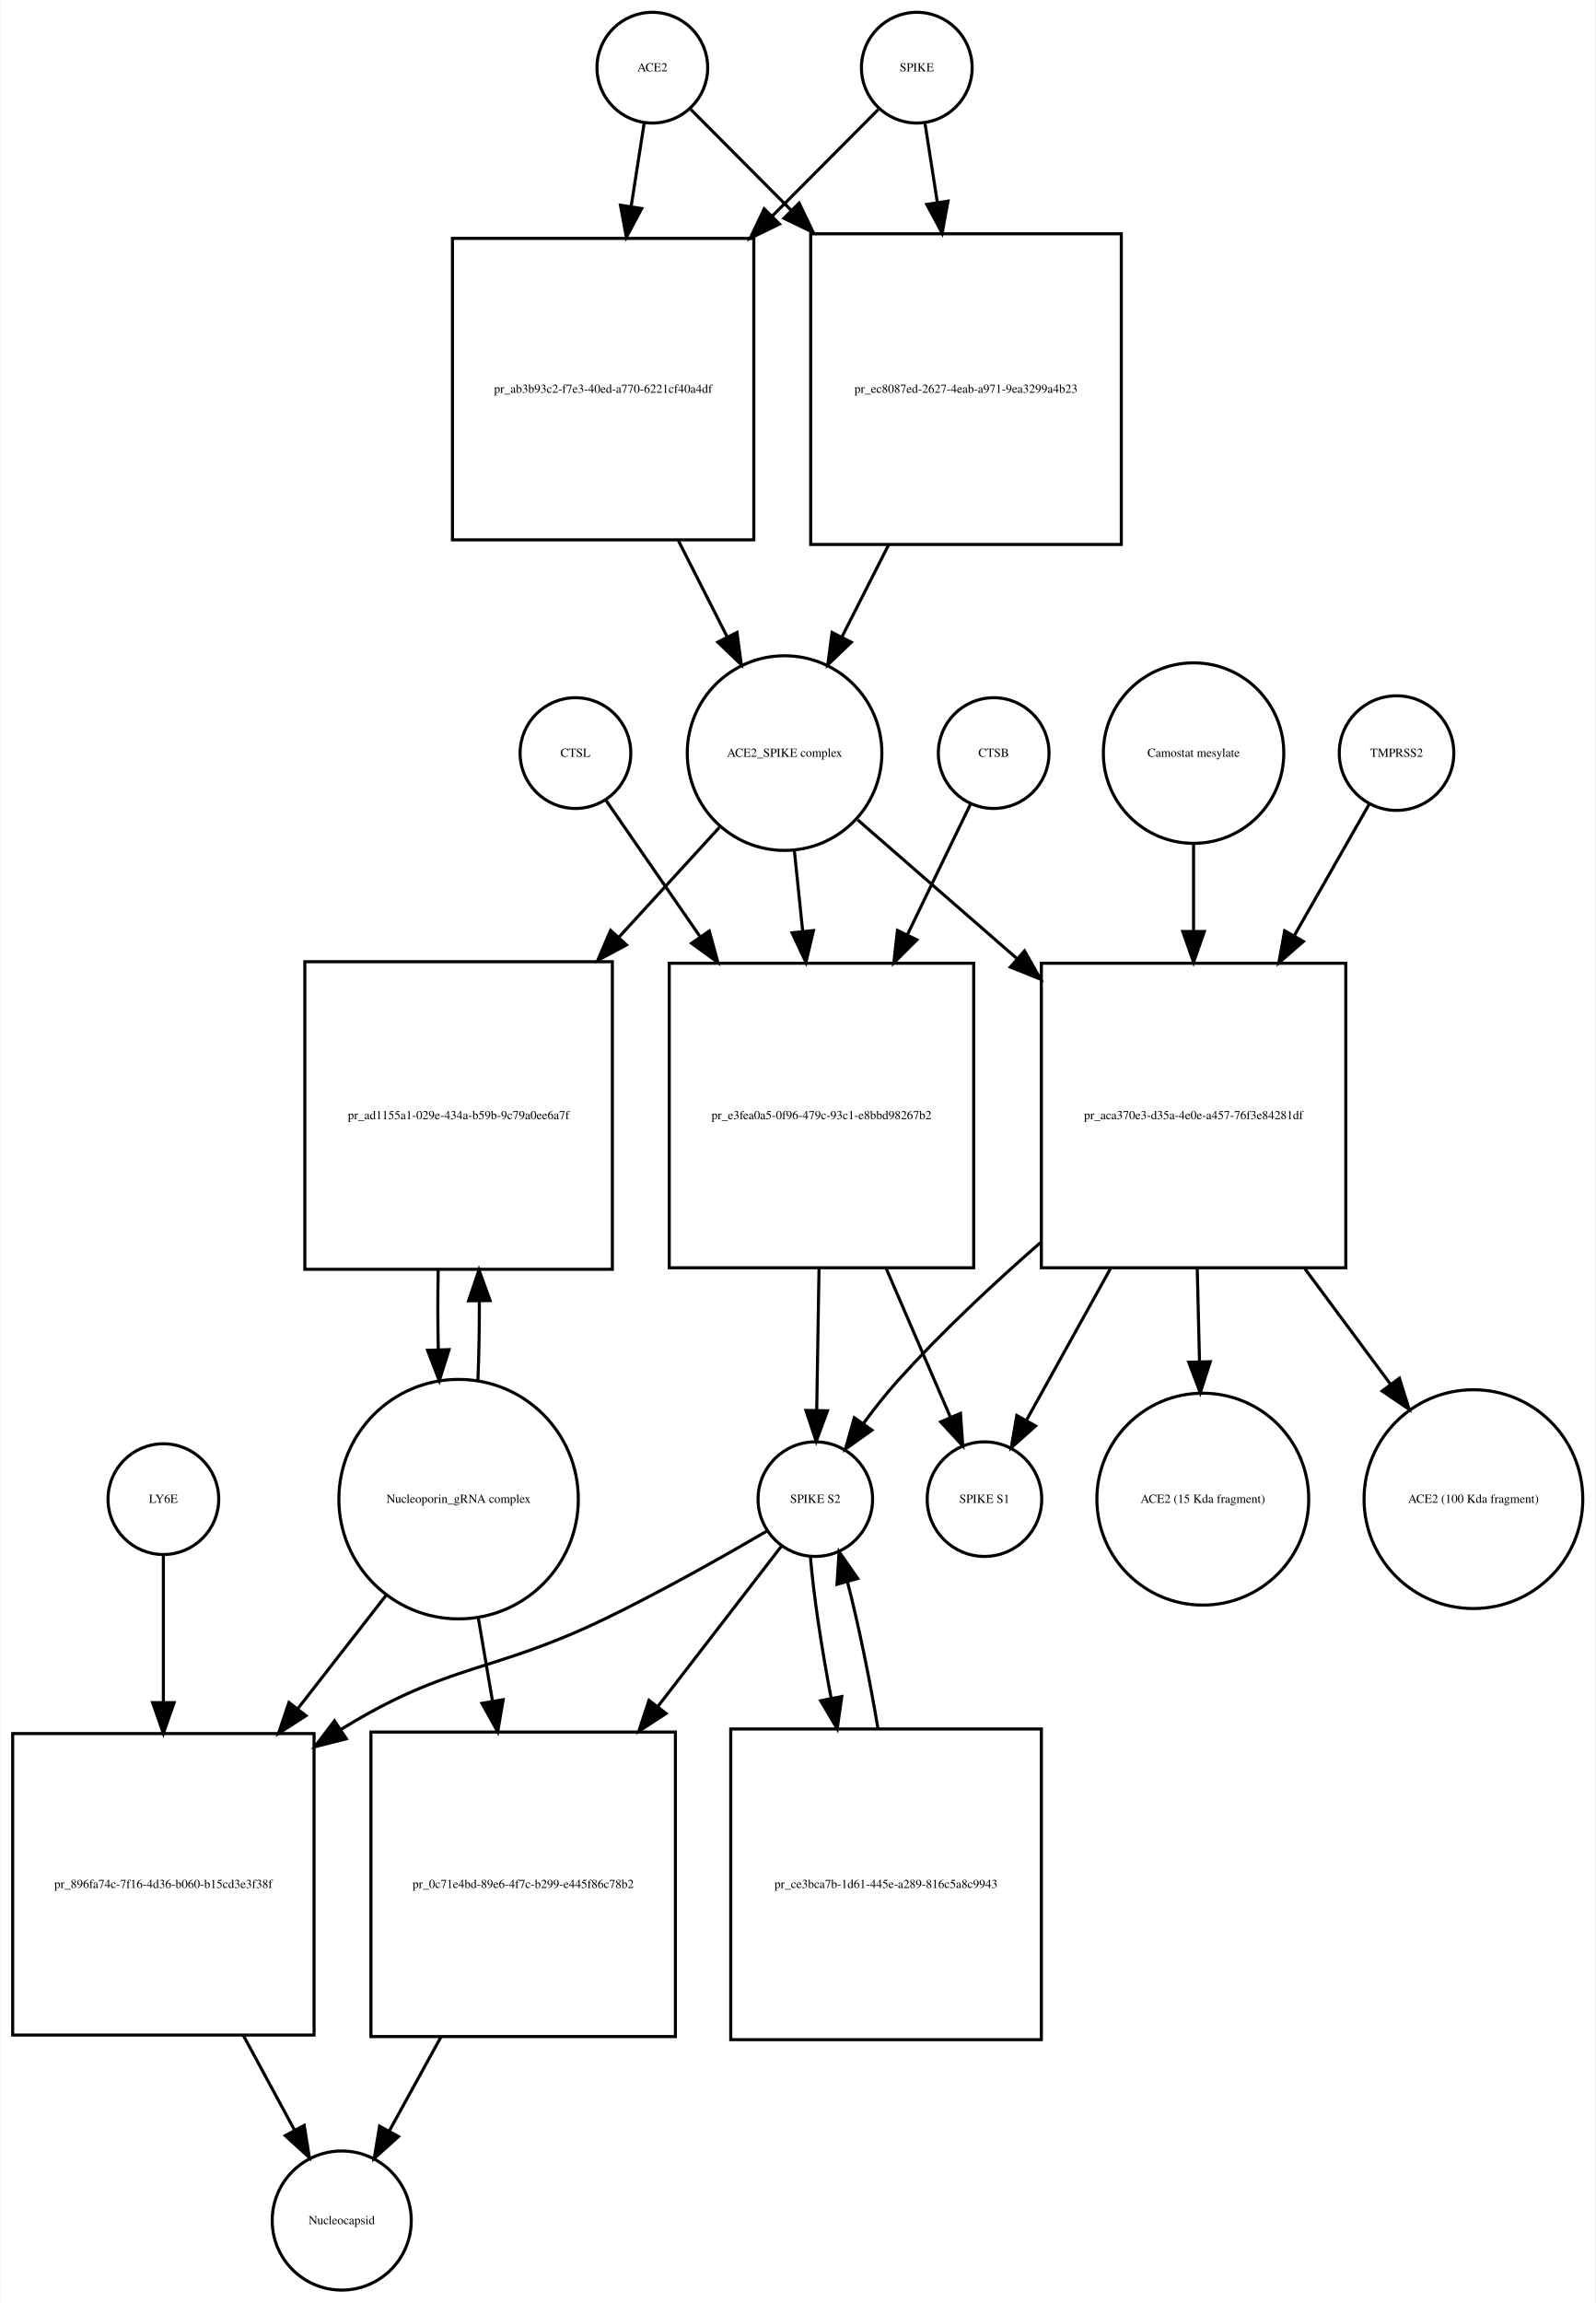
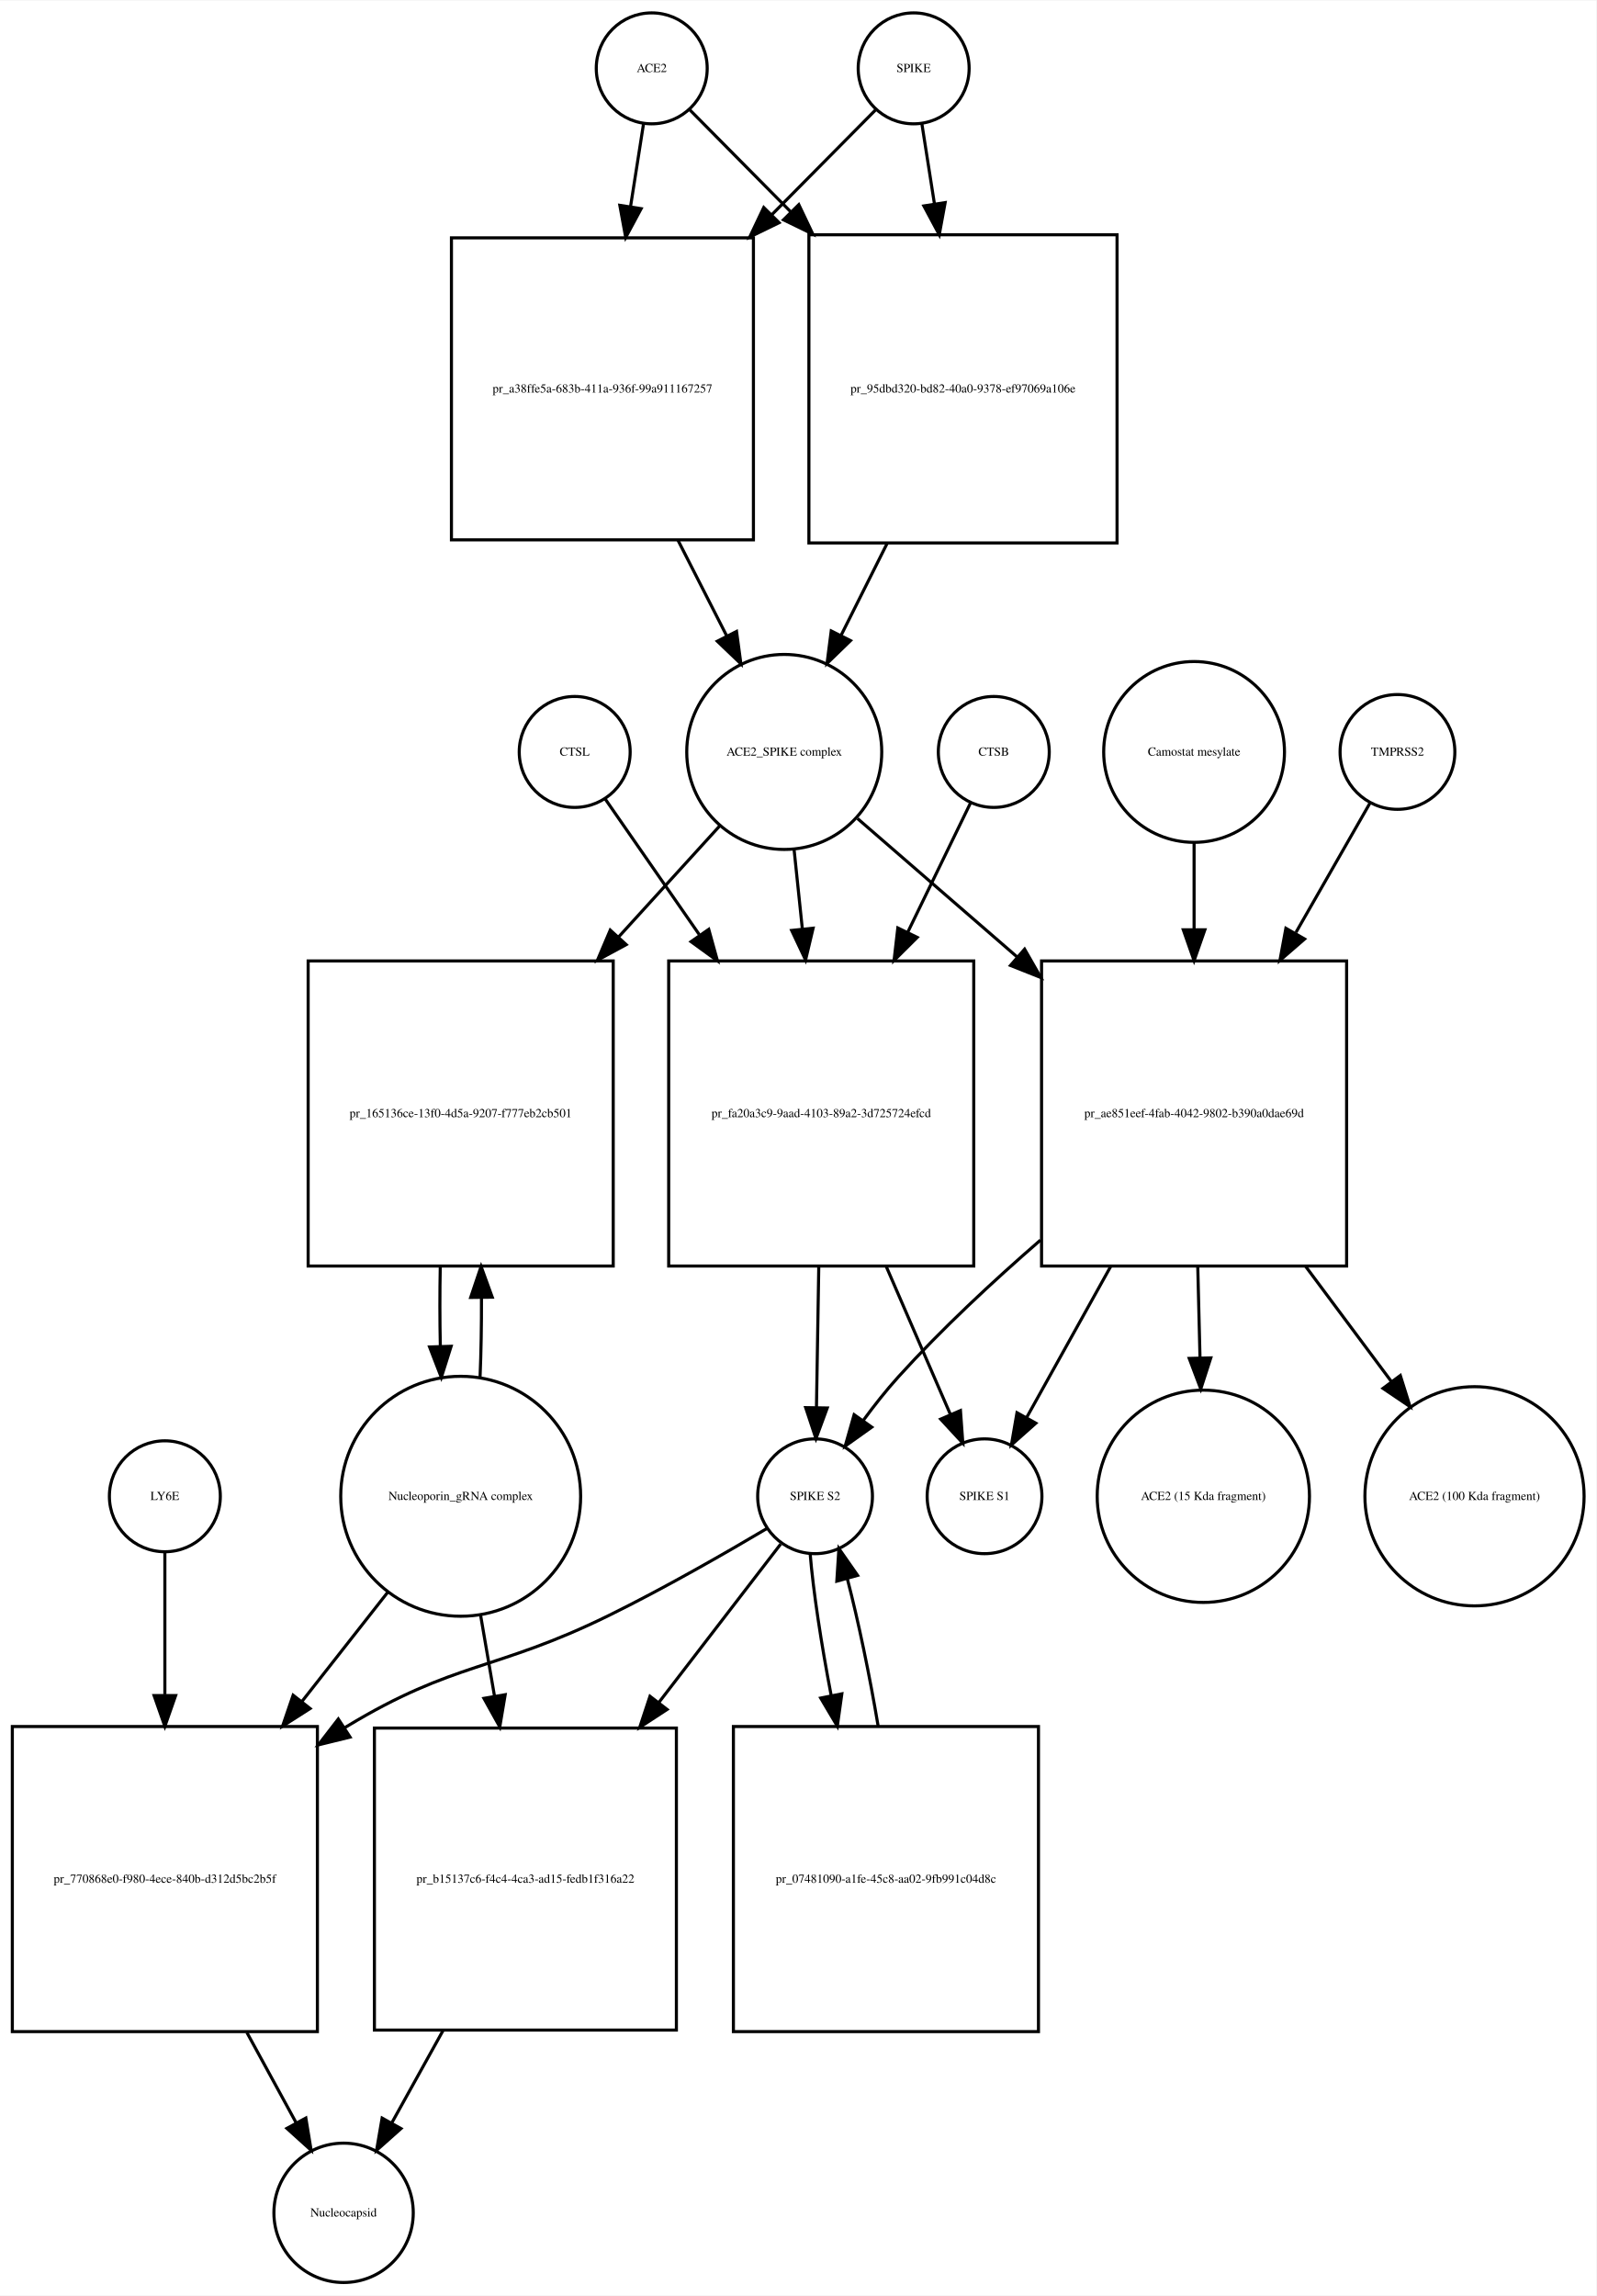
- <svg xmlns="http://www.w3.org/2000/svg" width="519pt" height="749pt" viewBox="0.00 0.00 518.53 748.68">
-   <g id="graph0" class="graph" transform="scale(1 1) rotate(0) translate(4 744.676)">
-     <polygon fill="white" stroke="none" points="-4,4 -4,-744.676 514.532,-744.676 514.532,4 -4,4" />
+ <svg xmlns="http://www.w3.org/2000/svg" width="518pt" height="745pt" viewBox="0.00 0.00 518.03 744.68">
+   <g id="graph0" class="graph" transform="scale(1 1) rotate(0) translate(4 740.676)">
+     <polygon fill="white" stroke="none" points="-4,4 -4,-740.676 514.032,-740.676 514.032,4 -4,4" />
    <g id="node1" class="node">
-       <ellipse fill="none" stroke="black" cx="208" cy="-722.676" rx="18" ry="18" />
-       <text text-anchor="middle" x="208" y="-721.476" font-family="Times,serif" font-size="4.00">ACE2</text>
+       <ellipse fill="none" stroke="black" cx="207.5" cy="-718.676" rx="18" ry="18" />
+       <text text-anchor="middle" x="207.5" y="-717.476" font-family="Times,serif" font-size="4.00">ACE2</text>
    </g>
    <g id="node2" class="node">
-       <polygon fill="none" stroke="black" points="241,-667.176 143,-667.176 143,-569.176 241,-569.176 241,-667.176" />
-       <text text-anchor="middle" x="192" y="-616.976" font-family="Times,serif" font-size="4.00">pr_ab3b93c2-f7e3-40ed-a770-6221cf40a4df</text>
+       <polygon fill="none" stroke="black" points="240.5,-663.676 142.5,-663.676 142.5,-565.676 240.5,-565.676 240.5,-663.676" />
+       <text text-anchor="middle" x="191.5" y="-613.476" font-family="Times,serif" font-size="4.00">pr_a38ffe5a-683b-411a-936f-99a911167257</text>
    </g>
    <g id="edge1" class="edge">
-       <path fill="none" stroke="black" d="M205.358,-704.75C204.16,-697.074 202.665,-687.497 201.113,-677.554" />
-       <polygon fill="black" stroke="black" points="204.551,-676.887 199.551,-667.547 197.635,-677.967 204.551,-676.887" />
+       <path fill="none" stroke="black" d="M204.858,-700.833C203.66,-693.194 202.165,-683.663 200.613,-673.769" />
+       <polygon fill="black" stroke="black" points="204.058,-673.147 199.051,-663.811 197.143,-674.232 204.058,-673.147" />
    </g>
    <g id="node17" class="node">
-       <polygon fill="none" stroke="black" points="360.5,-668.676 259.5,-668.676 259.5,-567.676 360.5,-567.676 360.5,-668.676" />
-       <text text-anchor="middle" x="310" y="-616.976" font-family="Times,serif" font-size="4.00">pr_ec8087ed-2627-4eab-a971-9ea3299a4b23</text>
+       <polygon fill="none" stroke="black" points="358.5,-664.676 258.5,-664.676 258.5,-564.676 358.5,-564.676 358.5,-664.676" />
+       <text text-anchor="middle" x="308.5" y="-613.476" font-family="Times,serif" font-size="4.00">pr_95dbd320-bd82-40a0-9378-ef97069a106e</text>
    </g>
    <g id="edge2" class="edge">
-       <path fill="none" stroke="black" d="M220.507,-709.108C228.956,-700.617 240.776,-688.74 253.061,-676.395" />
-       <polygon fill="black" stroke="black" points="255.753,-678.651 260.326,-669.094 250.791,-673.713 255.753,-678.651" />
+       <path fill="none" stroke="black" d="M219.885,-705.169C228.339,-696.631 240.201,-684.651 252.503,-672.227" />
+       <polygon fill="black" stroke="black" points="255.226,-674.452 259.775,-664.884 250.252,-669.527 255.226,-674.452" />
    </g>
    <g id="node3" class="node">
-       <ellipse fill="none" stroke="black" cx="251" cy="-499.856" rx="31.641" ry="31.641" />
-       <text text-anchor="middle" x="251" y="-498.656" font-family="Times,serif" font-size="4.00">ACE2_SPIKE complex</text>
+       <ellipse fill="none" stroke="black" cx="250.5" cy="-496.856" rx="31.641" ry="31.641" />
+       <text text-anchor="middle" x="250.5" y="-495.656" font-family="Times,serif" font-size="4.00">ACE2_SPIKE complex</text>
    </g>
    <g id="edge3" class="edge">
-       <path fill="none" stroke="black" d="M216.509,-568.857C221.787,-558.45 227.285,-547.611 232.3,-537.724" />
-       <polygon fill="black" stroke="black" points="235.535,-539.083 236.937,-528.582 229.292,-535.917 235.535,-539.083" />
+       <path fill="none" stroke="black" d="M216.009,-565.564C221.287,-555.203 226.785,-544.41 231.8,-534.565" />
+       <polygon fill="black" stroke="black" points="235.017,-535.962 236.437,-525.462 228.779,-532.784 235.017,-535.962" />
    </g>
    <g id="node6" class="node">
-       <polygon fill="none" stroke="black" points="195,-432.037 95,-432.037 95,-332.037 195,-332.037 195,-432.037" />
-       <text text-anchor="middle" x="145" y="-380.837" font-family="Times,serif" font-size="4.00">pr_ad1155a1-029e-434a-b59b-9c79a0ee6a7f</text>
+       <polygon fill="none" stroke="black" points="195,-429.037 96,-429.037 96,-330.037 195,-330.037 195,-429.037" />
+       <text text-anchor="middle" x="145.5" y="-378.337" font-family="Times,serif" font-size="4.00">pr_165136ce-13f0-4d5a-9207-f777eb2cb501</text>
    </g>
    <g id="edge4" class="edge">
-       <path fill="none" stroke="black" d="M229.804,-475.697C220.309,-465.322 208.653,-452.587 197.057,-439.917" />
-       <polygon fill="black" stroke="black" points="199.587,-437.497 190.254,-432.483 194.423,-442.223 199.587,-437.497" />
+       <path fill="none" stroke="black" d="M229.504,-472.797C219.999,-462.357 208.307,-449.516 196.7,-436.768" />
+       <polygon fill="black" stroke="black" points="199.213,-434.33 189.893,-429.292 194.037,-439.043 199.213,-434.33" />
    </g>
    <g id="node7" class="node">
-       <polygon fill="none" stroke="black" points="312.5,-431.537 213.5,-431.537 213.5,-332.537 312.5,-332.537 312.5,-431.537" />
-       <text text-anchor="middle" x="263" y="-380.837" font-family="Times,serif" font-size="4.00">pr_e3fea0a5-0f96-479c-93c1-e8bbd98267b2</text>
+       <polygon fill="none" stroke="black" points="312,-429.037 213,-429.037 213,-330.037 312,-330.037 312,-429.037" />
+       <text text-anchor="middle" x="262.5" y="-378.337" font-family="Times,serif" font-size="4.00">pr_fa20a3c9-9aad-4103-89a2-3d725724efcd</text>
    </g>
    <g id="edge5" class="edge">
-       <path fill="none" stroke="black" d="M254.184,-468.123C255.022,-460.04 255.954,-451.044 256.889,-442.013" />
-       <polygon fill="black" stroke="black" points="260.393,-442.157 257.943,-431.849 253.431,-441.435 260.393,-442.157" />
+       <path fill="none" stroke="black" d="M253.716,-464.953C254.543,-457.003 255.461,-448.181 256.383,-439.324" />
+       <polygon fill="black" stroke="black" points="259.866,-439.662 257.42,-429.354 252.904,-438.938 259.866,-439.662" />
    </g>
    <g id="node12" class="node">
-       <polygon fill="none" stroke="black" points="433.5,-431.537 334.5,-431.537 334.5,-332.537 433.5,-332.537 433.5,-431.537" />
-       <text text-anchor="middle" x="384" y="-380.837" font-family="Times,serif" font-size="4.00">pr_aca370e3-d35a-4e0e-a457-76f3e84281df</text>
+       <polygon fill="none" stroke="black" points="433,-429.037 334,-429.037 334,-330.037 433,-330.037 433,-429.037" />
+       <text text-anchor="middle" x="383.5" y="-378.337" font-family="Times,serif" font-size="4.00">pr_ae851eef-4fab-4042-9802-b390a0dae69d</text>
    </g>
    <g id="edge6" class="edge">
-       <path fill="none" stroke="black" d="M274.778,-478.15C289.226,-465.568 308.341,-448.922 326.536,-433.078" />
-       <polygon fill="black" stroke="black" points="329.019,-435.557 334.261,-426.35 324.422,-430.278 329.019,-435.557" />
+       <path fill="none" stroke="black" d="M274.278,-475.24C288.726,-462.712 307.841,-446.138 326.036,-430.362" />
+       <polygon fill="black" stroke="black" points="328.499,-432.859 333.761,-423.663 323.913,-427.57 328.499,-432.859" />
    </g>
    <g id="node4" class="node">
-       <ellipse fill="none" stroke="black" cx="294" cy="-722.676" rx="18" ry="18" />
-       <text text-anchor="middle" x="294" y="-721.476" font-family="Times,serif" font-size="4.00">SPIKE</text>
+       <ellipse fill="none" stroke="black" cx="292.5" cy="-718.676" rx="18" ry="18" />
+       <text text-anchor="middle" x="292.5" y="-717.476" font-family="Times,serif" font-size="4.00">SPIKE</text>
    </g>
    <g id="edge7" class="edge">
-       <path fill="none" stroke="black" d="M281.493,-709.108C272.606,-700.177 259.99,-687.499 247.025,-674.471" />
-       <polygon fill="black" stroke="black" points="249.343,-671.838 239.808,-667.219 244.381,-676.776 249.343,-671.838" />
+       <path fill="none" stroke="black" d="M280.115,-705.169C271.404,-696.372 259.075,-683.921 246.375,-671.094" />
+       <polygon fill="black" stroke="black" points="248.824,-668.594 239.301,-663.951 243.85,-673.519 248.824,-668.594" />
    </g>
    <g id="edge8" class="edge">
-       <path fill="none" stroke="black" d="M296.642,-704.75C297.788,-697.407 299.206,-688.324 300.686,-678.846" />
-       <polygon fill="black" stroke="black" points="304.157,-679.303 302.241,-668.883 297.24,-678.223 304.157,-679.303" />
+       <path fill="none" stroke="black" d="M295.142,-700.833C296.301,-693.442 297.739,-684.279 299.237,-674.73" />
+       <polygon fill="black" stroke="black" points="302.718,-675.119 300.81,-664.697 295.803,-674.034 302.718,-675.119" />
    </g>
    <g id="node5" class="node">
-       <ellipse fill="none" stroke="black" cx="145" cy="-257.322" rx="38.929" ry="38.929" />
-       <text text-anchor="middle" x="145" y="-256.122" font-family="Times,serif" font-size="4.00">Nucleoporin_gRNA complex </text>
+       <ellipse fill="none" stroke="black" cx="145.5" cy="-255.322" rx="38.929" ry="38.929" />
+       <text text-anchor="middle" x="145.5" y="-254.122" font-family="Times,serif" font-size="4.00">Nucleoporin_gRNA complex </text>
    </g>
    <g id="edge9" class="edge">
-       <path fill="none" stroke="black" d="M151.274,-295.823C151.616,-303.986 151.774,-312.816 151.747,-321.594" />
-       <polygon fill="black" stroke="black" points="148.245,-321.792 151.631,-331.831 155.244,-321.872 148.245,-321.792" />
+       <path fill="none" stroke="black" d="M151.783,-293.886C152.123,-302.056 152.277,-310.888 152.246,-319.659" />
+       <polygon fill="black" stroke="black" points="148.744,-319.842 152.124,-329.883 155.743,-319.926 148.744,-319.842" />
    </g>
    <g id="node18" class="node">
-       <polygon fill="none" stroke="black" points="98,-181.108 7.10543e-15,-181.108 7.10543e-15,-83.108 98,-83.108 98,-181.108" />
-       <text text-anchor="middle" x="49" y="-130.908" font-family="Times,serif" font-size="4.00">pr_896fa74c-7f16-4d36-b060-b15cd3e3f38f</text>
+       <polygon fill="none" stroke="black" points="99,-180.608 0,-180.608 0,-81.608 99,-81.608 99,-180.608" />
+       <text text-anchor="middle" x="49.5" y="-129.908" font-family="Times,serif" font-size="4.00">pr_770868e0-f980-4ece-840b-d312d5bc2b5f</text>
    </g>
    <g id="edge10" class="edge">
-       <path fill="none" stroke="black" d="M121.516,-226.181C112.782,-214.971 102.567,-201.861 92.608,-189.078" />
-       <polygon fill="black" stroke="black" points="95.361,-186.918 86.454,-181.18 89.84,-191.22 95.361,-186.918" />
+       <path fill="none" stroke="black" d="M122.016,-224.426C113.546,-213.643 103.685,-201.089 94.013,-188.776" />
+       <polygon fill="black" stroke="black" points="96.631,-186.443 87.701,-180.741 91.126,-190.767 96.631,-186.443" />
    </g>
    <g id="node22" class="node">
-       <polygon fill="none" stroke="black" points="215.5,-181.608 116.5,-181.608 116.5,-82.608 215.5,-82.608 215.5,-181.608" />
-       <text text-anchor="middle" x="166" y="-130.908" font-family="Times,serif" font-size="4.00">pr_0c71e4bd-89e6-4f7c-b299-e445f86c78b2</text>
+       <polygon fill="none" stroke="black" points="215.5,-180.108 117.5,-180.108 117.5,-82.108 215.5,-82.108 215.5,-180.108" />
+       <text text-anchor="middle" x="166.5" y="-129.908" font-family="Times,serif" font-size="4.00">pr_b15137c6-f4c4-4ca3-ad15-fedb1f316a22</text>
    </g>
    <g id="edge11" class="edge">
-       <path fill="none" stroke="black" d="M151.358,-219.02C152.829,-210.385 154.43,-200.992 156.015,-191.691" />
-       <polygon fill="black" stroke="black" points="159.493,-192.121 157.723,-181.675 152.592,-190.944 159.493,-192.121" />
+       <path fill="none" stroke="black" d="M151.915,-216.99C153.352,-208.626 154.91,-199.557 156.455,-190.565" />
+       <polygon fill="black" stroke="black" points="159.943,-190.936 158.187,-180.487 153.044,-189.75 159.943,-190.936" />
    </g>
    <g id="edge12" class="edge">
-       <path fill="none" stroke="black" d="M138.369,-331.831C138.2,-323.298 138.211,-314.439 138.403,-305.949" />
-       <polygon fill="black" stroke="black" points="141.905,-305.93 138.726,-295.823 134.908,-305.706 141.905,-305.93" />
+       <path fill="none" stroke="black" d="M138.876,-329.883C138.701,-321.365 138.708,-312.509 138.897,-304.017" />
+       <polygon fill="black" stroke="black" points="142.399,-303.992 139.217,-293.886 135.403,-303.771 142.399,-303.992" />
    </g>
    <g id="node8" class="node">
-       <ellipse fill="none" stroke="black" cx="261" cy="-257.322" rx="18.623" ry="18.623" />
-       <text text-anchor="middle" x="261" y="-256.122" font-family="Times,serif" font-size="4.00">SPIKE S2</text>
+       <ellipse fill="none" stroke="black" cx="260.5" cy="-255.322" rx="18.623" ry="18.623" />
+       <text text-anchor="middle" x="260.5" y="-254.122" font-family="Times,serif" font-size="4.00">SPIKE S2</text>
    </g>
    <g id="edge13" class="edge">
-       <path fill="none" stroke="black" d="M262.204,-332.184C261.949,-316.573 261.677,-299.835 261.455,-286.246" />
-       <polygon fill="black" stroke="black" points="264.952,-286.046 261.29,-276.105 257.953,-286.16 264.952,-286.046" />
+       <path fill="none" stroke="black" d="M261.704,-329.883C261.449,-314.336 261.177,-297.666 260.955,-284.132" />
+       <polygon fill="black" stroke="black" points="264.453,-283.974 260.79,-274.032 257.454,-284.088 264.453,-283.974" />
    </g>
    <g id="node11" class="node">
-       <ellipse fill="none" stroke="black" cx="316" cy="-257.322" rx="18.623" ry="18.623" />
-       <text text-anchor="middle" x="316" y="-256.122" font-family="Times,serif" font-size="4.00">SPIKE S1</text>
+       <ellipse fill="none" stroke="black" cx="315.5" cy="-255.322" rx="18.623" ry="18.623" />
+       <text text-anchor="middle" x="315.5" y="-254.122" font-family="Times,serif" font-size="4.00">SPIKE S1</text>
    </g>
    <g id="edge14" class="edge">
-       <path fill="none" stroke="black" d="M284.099,-332.184C291.207,-315.726 298.857,-298.015 304.883,-284.062" />
-       <polygon fill="black" stroke="black" points="308.201,-285.207 308.953,-274.639 301.775,-282.431 308.201,-285.207" />
+       <path fill="none" stroke="black" d="M283.599,-329.883C290.707,-313.492 298.357,-295.853 304.383,-281.958" />
+       <polygon fill="black" stroke="black" points="307.685,-283.139 308.453,-272.572 301.263,-280.354 307.685,-283.139" />
    </g>
    <g id="edge15" class="edge">
-       <path fill="none" stroke="black" d="M245.323,-246.981C231.705,-239.024 211.343,-227.501 193,-218.608 155.715,-200.533 142.293,-204.318 107,-182.608 106.908,-182.552 106.817,-182.496 106.725,-182.439" />
-       <polygon fill="black" stroke="black" points="108.498,-179.415 98.228,-176.813 104.634,-185.252 108.498,-179.415" />
+       <path fill="none" stroke="black" d="M245.062,-244.979C231.65,-237.02 211.59,-225.496 193.5,-216.608 156.678,-198.518 143.597,-201.854 108.5,-180.608 108.309,-180.493 108.117,-180.376 107.926,-180.259" />
+       <polygon fill="black" stroke="black" points="109.607,-177.177 99.317,-174.653 105.787,-183.043 109.607,-177.177" />
    </g>
    <g id="node21" class="node">
-       <polygon fill="none" stroke="black" points="334.5,-182.608 233.5,-182.608 233.5,-81.608 334.5,-81.608 334.5,-182.608" />
-       <text text-anchor="middle" x="284" y="-130.908" font-family="Times,serif" font-size="4.00">pr_ce3bca7b-1d61-445e-a289-816c5a8c9943</text>
+       <polygon fill="none" stroke="black" points="333,-180.608 234,-180.608 234,-81.608 333,-81.608 333,-180.608" />
+       <text text-anchor="middle" x="283.5" y="-129.908" font-family="Times,serif" font-size="4.00">pr_07481090-a1fe-45c8-aa02-9fb991c04d8c</text>
    </g>
    <g id="edge16" class="edge">
-       <path fill="none" stroke="black" d="M259.395,-238.669C260.39,-226.431 262.961,-209.366 266.164,-192.519" />
-       <polygon fill="black" stroke="black" points="269.606,-193.153 268.116,-182.664 262.739,-191.793 269.606,-193.153" />
+       <path fill="none" stroke="black" d="M258.895,-236.812C259.899,-224.564 262.507,-207.439 265.751,-190.582" />
+       <polygon fill="black" stroke="black" points="269.193,-191.219 267.727,-180.726 262.33,-189.843 269.193,-191.219" />
    </g>
    <g id="edge17" class="edge">
-       <path fill="none" stroke="black" d="M250.102,-242.188C240.122,-229.243 224.671,-209.203 209.722,-189.815" />
-       <polygon fill="black" stroke="black" points="212.465,-187.641 203.587,-181.858 206.921,-191.915 212.465,-187.641" />
+       <path fill="none" stroke="black" d="M249.348,-239.823C239.476,-226.988 224.408,-207.397 209.817,-188.427" />
+       <polygon fill="black" stroke="black" points="212.48,-186.149 203.609,-180.356 206.932,-190.416 212.48,-186.149" />
    </g>
    <g id="node9" class="node">
-       <ellipse fill="none" stroke="black" cx="319" cy="-499.856" rx="18" ry="18" />
-       <text text-anchor="middle" x="319" y="-498.656" font-family="Times,serif" font-size="4.00">CTSB</text>
+       <ellipse fill="none" stroke="black" cx="318.5" cy="-496.856" rx="18" ry="18" />
+       <text text-anchor="middle" x="318.5" y="-495.656" font-family="Times,serif" font-size="4.00">CTSB</text>
    </g>
    <g id="edge18" class="edge">
-       <path fill="none" stroke="black" d="M311.448,-483.236C306.082,-472.139 298.513,-456.486 290.95,-440.843" />
-       <polygon fill="black" stroke="black" points="294.018,-439.148 286.514,-431.668 287.716,-442.195 294.018,-439.148" />
+       <path fill="none" stroke="black" d="M310.948,-480.304C305.607,-469.306 298.084,-453.814 290.555,-438.311" />
+       <polygon fill="black" stroke="black" points="293.655,-436.682 286.139,-429.215 287.359,-439.74 293.655,-436.682" />
    </g>
    <g id="node10" class="node">
-       <ellipse fill="none" stroke="black" cx="183" cy="-499.856" rx="18" ry="18" />
-       <text text-anchor="middle" x="183" y="-498.656" font-family="Times,serif" font-size="4.00">CTSL</text>
+       <ellipse fill="none" stroke="black" cx="182.5" cy="-496.856" rx="18" ry="18" />
+       <text text-anchor="middle" x="182.5" y="-495.656" font-family="Times,serif" font-size="4.00">CTSL</text>
    </g>
    <g id="edge19" class="edge">
-       <path fill="none" stroke="black" d="M192.81,-484.655C200.591,-473.39 212.016,-456.849 223.398,-440.371" />
-       <polygon fill="black" stroke="black" points="226.523,-442.005 229.326,-431.787 220.763,-438.026 226.523,-442.005" />
+       <path fill="none" stroke="black" d="M192.31,-481.716C200.091,-470.5 211.516,-454.03 222.898,-437.623" />
+       <polygon fill="black" stroke="black" points="226.002,-439.289 228.826,-429.077 220.251,-435.299 226.002,-439.289" />
    </g>
    <g id="edge20" class="edge">
-       <path fill="none" stroke="black" d="M334.158,-340.672C318.677,-327.166 302.012,-311.578 288,-296.037 284.091,-291.701 280.23,-286.796 276.704,-281.992" />
-       <polygon fill="black" stroke="black" points="279.407,-279.751 270.781,-273.599 273.687,-283.787 279.407,-279.751" />
+       <path fill="none" stroke="black" d="M333.642,-338.446C318.16,-325.022 301.499,-309.517 287.5,-294.037 283.584,-289.706 279.721,-284.804 276.194,-280.001" />
+       <polygon fill="black" stroke="black" points="278.897,-277.76 270.272,-271.607 273.177,-281.796 278.897,-277.76" />
    </g>
    <g id="edge21" class="edge">
-       <path fill="none" stroke="black" d="M356.929,-332.184C347.6,-315.349 337.545,-297.203 329.735,-283.11" />
-       <polygon fill="black" stroke="black" points="332.632,-281.116 324.724,-274.066 326.51,-284.509 332.632,-281.116" />
+       <path fill="none" stroke="black" d="M356.429,-329.883C347.1,-313.117 337.045,-295.045 329.235,-281.009" />
+       <polygon fill="black" stroke="black" points="332.145,-279.039 324.224,-272.002 326.028,-282.442 332.145,-279.039" />
    </g>
    <g id="node15" class="node">
-       <ellipse fill="none" stroke="black" cx="387" cy="-257.322" rx="34.443" ry="34.443" />
-       <text text-anchor="middle" x="387" y="-256.122" font-family="Times,serif" font-size="4.00">ACE2 (15 Kda fragment)</text>
+       <ellipse fill="none" stroke="black" cx="386.5" cy="-255.322" rx="34.443" ry="34.443" />
+       <text text-anchor="middle" x="386.5" y="-254.122" font-family="Times,serif" font-size="4.00">ACE2 (15 Kda fragment)</text>
    </g>
    <g id="edge22" class="edge">
-       <path fill="none" stroke="black" d="M385.194,-332.184C385.437,-322.269 385.69,-311.899 385.928,-302.17" />
-       <polygon fill="black" stroke="black" points="389.433,-301.999 386.179,-291.917 382.435,-301.828 389.433,-301.999" />
+       <path fill="none" stroke="black" d="M384.694,-329.883C384.934,-320.106 385.185,-309.885 385.421,-300.28" />
+       <polygon fill="black" stroke="black" points="388.923,-300.231 385.67,-290.148 381.925,-300.059 388.923,-300.231" />
    </g>
    <g id="node16" class="node">
-       <ellipse fill="none" stroke="black" cx="475" cy="-257.322" rx="35.564" ry="35.564" />
-       <text text-anchor="middle" x="475" y="-256.122" font-family="Times,serif" font-size="4.00">ACE2 (100 Kda fragment)</text>
+       <ellipse fill="none" stroke="black" cx="474.5" cy="-255.322" rx="35.564" ry="35.564" />
+       <text text-anchor="middle" x="474.5" y="-254.122" font-family="Times,serif" font-size="4.00">ACE2 (100 Kda fragment)</text>
    </g>
    <g id="edge23" class="edge">
-       <path fill="none" stroke="black" d="M420.227,-332.184C429.48,-319.706 439.268,-306.508 447.969,-294.773" />
-       <polygon fill="black" stroke="black" points="450.945,-296.636 454.091,-286.519 445.323,-292.467 450.945,-296.636" />
+       <path fill="none" stroke="black" d="M419.727,-329.883C428.98,-317.456 438.768,-304.312 447.469,-292.625" />
+       <polygon fill="black" stroke="black" points="450.426,-294.515 453.591,-284.404 444.811,-290.334 450.426,-294.515" />
    </g>
    <g id="node13" class="node">
-       <ellipse fill="none" stroke="black" cx="450" cy="-499.856" rx="18.623" ry="18.623" />
-       <text text-anchor="middle" x="450" y="-498.656" font-family="Times,serif" font-size="4.00">TMPRSS2</text>
+       <ellipse fill="none" stroke="black" cx="449.5" cy="-496.856" rx="18.623" ry="18.623" />
+       <text text-anchor="middle" x="449.5" y="-495.656" font-family="Times,serif" font-size="4.00">TMPRSS2</text>
    </g>
    <g id="edge24" class="edge">
-       <path fill="none" stroke="black" d="M441.099,-483.236C434.716,-472.035 425.688,-456.193 416.691,-440.404" />
-       <polygon fill="black" stroke="black" points="419.705,-438.624 411.713,-431.668 413.623,-442.089 419.705,-438.624" />
+       <path fill="none" stroke="black" d="M440.599,-480.304C434.305,-469.306 425.438,-453.814 416.565,-438.311" />
+       <polygon fill="black" stroke="black" points="419.365,-436.156 411.36,-429.215 413.29,-439.633 419.365,-436.156" />
    </g>
    <g id="node14" class="node">
-       <ellipse fill="none" stroke="black" cx="384" cy="-499.856" rx="29.337" ry="29.337" />
-       <text text-anchor="middle" x="384" y="-498.656" font-family="Times,serif" font-size="4.00">Camostat mesylate</text>
+       <ellipse fill="none" stroke="black" cx="383.5" cy="-496.856" rx="29.337" ry="29.337" />
+       <text text-anchor="middle" x="383.5" y="-495.656" font-family="Times,serif" font-size="4.00">Camostat mesylate</text>
    </g>
    <g id="edge25" class="edge">
-       <path fill="none" stroke="black" d="M384,-470.524C384,-461.875 384,-452.024 384,-442.126" />
-       <polygon fill="black" stroke="black" points="387.5,-441.844 384,-431.844 380.5,-441.844 387.5,-441.844" />
+       <path fill="none" stroke="black" d="M383.5,-467.646C383.5,-459.035 383.5,-449.226 383.5,-439.371" />
+       <polygon fill="black" stroke="black" points="387,-439.133 383.5,-429.133 380,-439.133 387,-439.133" />
    </g>
    <g id="edge26" class="edge">
-       <path fill="none" stroke="black" d="M284.808,-567.509C279.734,-557.505 274.486,-547.16 269.683,-537.689" />
-       <polygon fill="black" stroke="black" points="272.695,-535.891 265.05,-528.556 266.452,-539.058 272.695,-535.891" />
+       <path fill="none" stroke="black" d="M283.903,-564.558C278.901,-554.57 273.72,-544.225 268.975,-534.749" />
+       <polygon fill="black" stroke="black" points="272.004,-532.982 264.397,-525.607 265.745,-536.116 272.004,-532.982" />
    </g>
    <g id="node19" class="node">
-       <ellipse fill="none" stroke="black" cx="107" cy="-22.804" rx="22.61" ry="22.61" />
-       <text text-anchor="middle" x="107" y="-21.604" font-family="Times,serif" font-size="4.00">Nucleocapsid</text>
+       <ellipse fill="none" stroke="black" cx="107.5" cy="-22.804" rx="22.61" ry="22.61" />
+       <text text-anchor="middle" x="107.5" y="-21.604" font-family="Times,serif" font-size="4.00">Nucleocapsid</text>
    </g>
    <g id="edge27" class="edge">
-       <path fill="none" stroke="black" d="M74.946,-83.106C80.647,-72.559 86.507,-61.718 91.631,-52.237" />
-       <polygon fill="black" stroke="black" points="94.802,-53.733 96.478,-43.271 88.644,-50.404 94.802,-53.733" />
+       <path fill="none" stroke="black" d="M76.124,-81.312C81.605,-71.266 87.2,-61.01 92.119,-51.995" />
+       <polygon fill="black" stroke="black" points="95.25,-53.564 96.967,-43.109 89.105,-50.211 95.25,-53.564" />
    </g>
    <g id="node20" class="node">
-       <ellipse fill="none" stroke="black" cx="49" cy="-257.322" rx="18" ry="18" />
-       <text text-anchor="middle" x="49" y="-256.122" font-family="Times,serif" font-size="4.00">LY6E</text>
+       <ellipse fill="none" stroke="black" cx="49.5" cy="-255.322" rx="18" ry="18" />
+       <text text-anchor="middle" x="49.5" y="-254.122" font-family="Times,serif" font-size="4.00">LY6E</text>
    </g>
    <g id="edge28" class="edge">
-       <path fill="none" stroke="black" d="M49,-239.19C49,-226.642 49,-208.824 49,-191.366" />
-       <polygon fill="black" stroke="black" points="52.5,-191.171 49,-181.171 45.5,-191.171 52.5,-191.171" />
+       <path fill="none" stroke="black" d="M49.5,-237.071C49.5,-224.92 49.5,-207.88 49.5,-191.057" />
+       <polygon fill="black" stroke="black" points="53,-190.657 49.5,-180.657 46,-190.657 53,-190.657" />
    </g>
    <g id="edge29" class="edge">
-       <path fill="none" stroke="black" d="M281.364,-182.78C278.631,-199.112 275.026,-216.608 271.451,-230.435" />
-       <polygon fill="black" stroke="black" points="268.039,-229.643 268.738,-240.214 274.784,-231.514 268.039,-229.643" />
+       <path fill="none" stroke="black" d="M280.956,-180.833C278.218,-197.15 274.582,-214.697 270.975,-228.552" />
+       <polygon fill="black" stroke="black" points="267.559,-227.772 268.238,-238.345 274.301,-229.656 267.559,-227.772" />
    </g>
    <g id="edge30" class="edge">
-       <path fill="none" stroke="black" d="M139.262,-82.48C133.499,-71.999 127.595,-61.261 122.439,-51.883" />
-       <polygon fill="black" stroke="black" points="125.45,-50.095 117.565,-43.019 119.316,-53.468 125.45,-50.095" />
+       <path fill="none" stroke="black" d="M139.762,-81.933C134.105,-71.74 128.311,-61.3 123.222,-52.132" />
+       <polygon fill="black" stroke="black" points="126.123,-50.146 118.21,-43.101 120.003,-53.543 126.123,-50.146" />
    </g>
  </g>
</svg>
